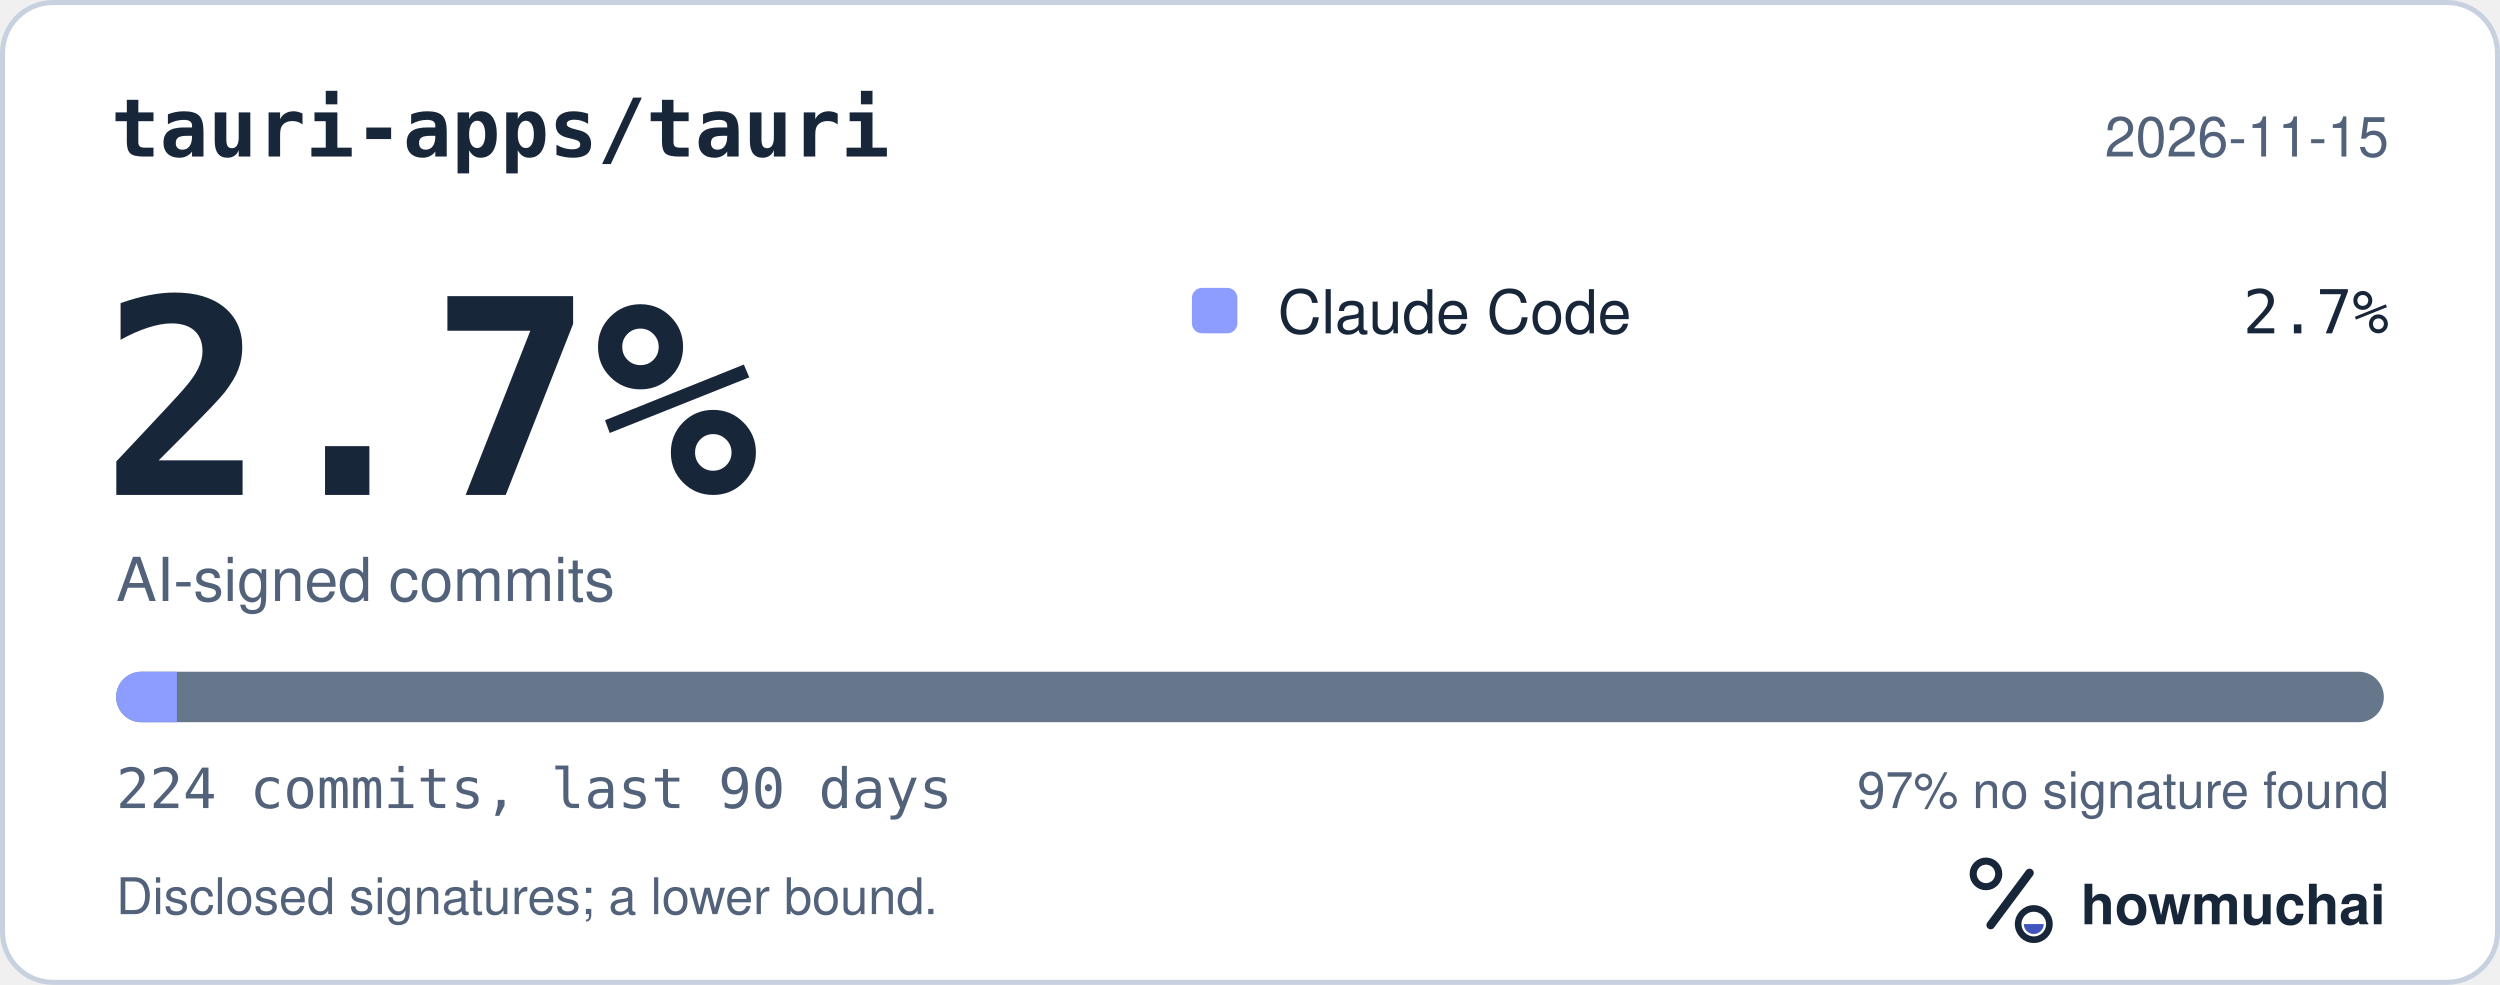
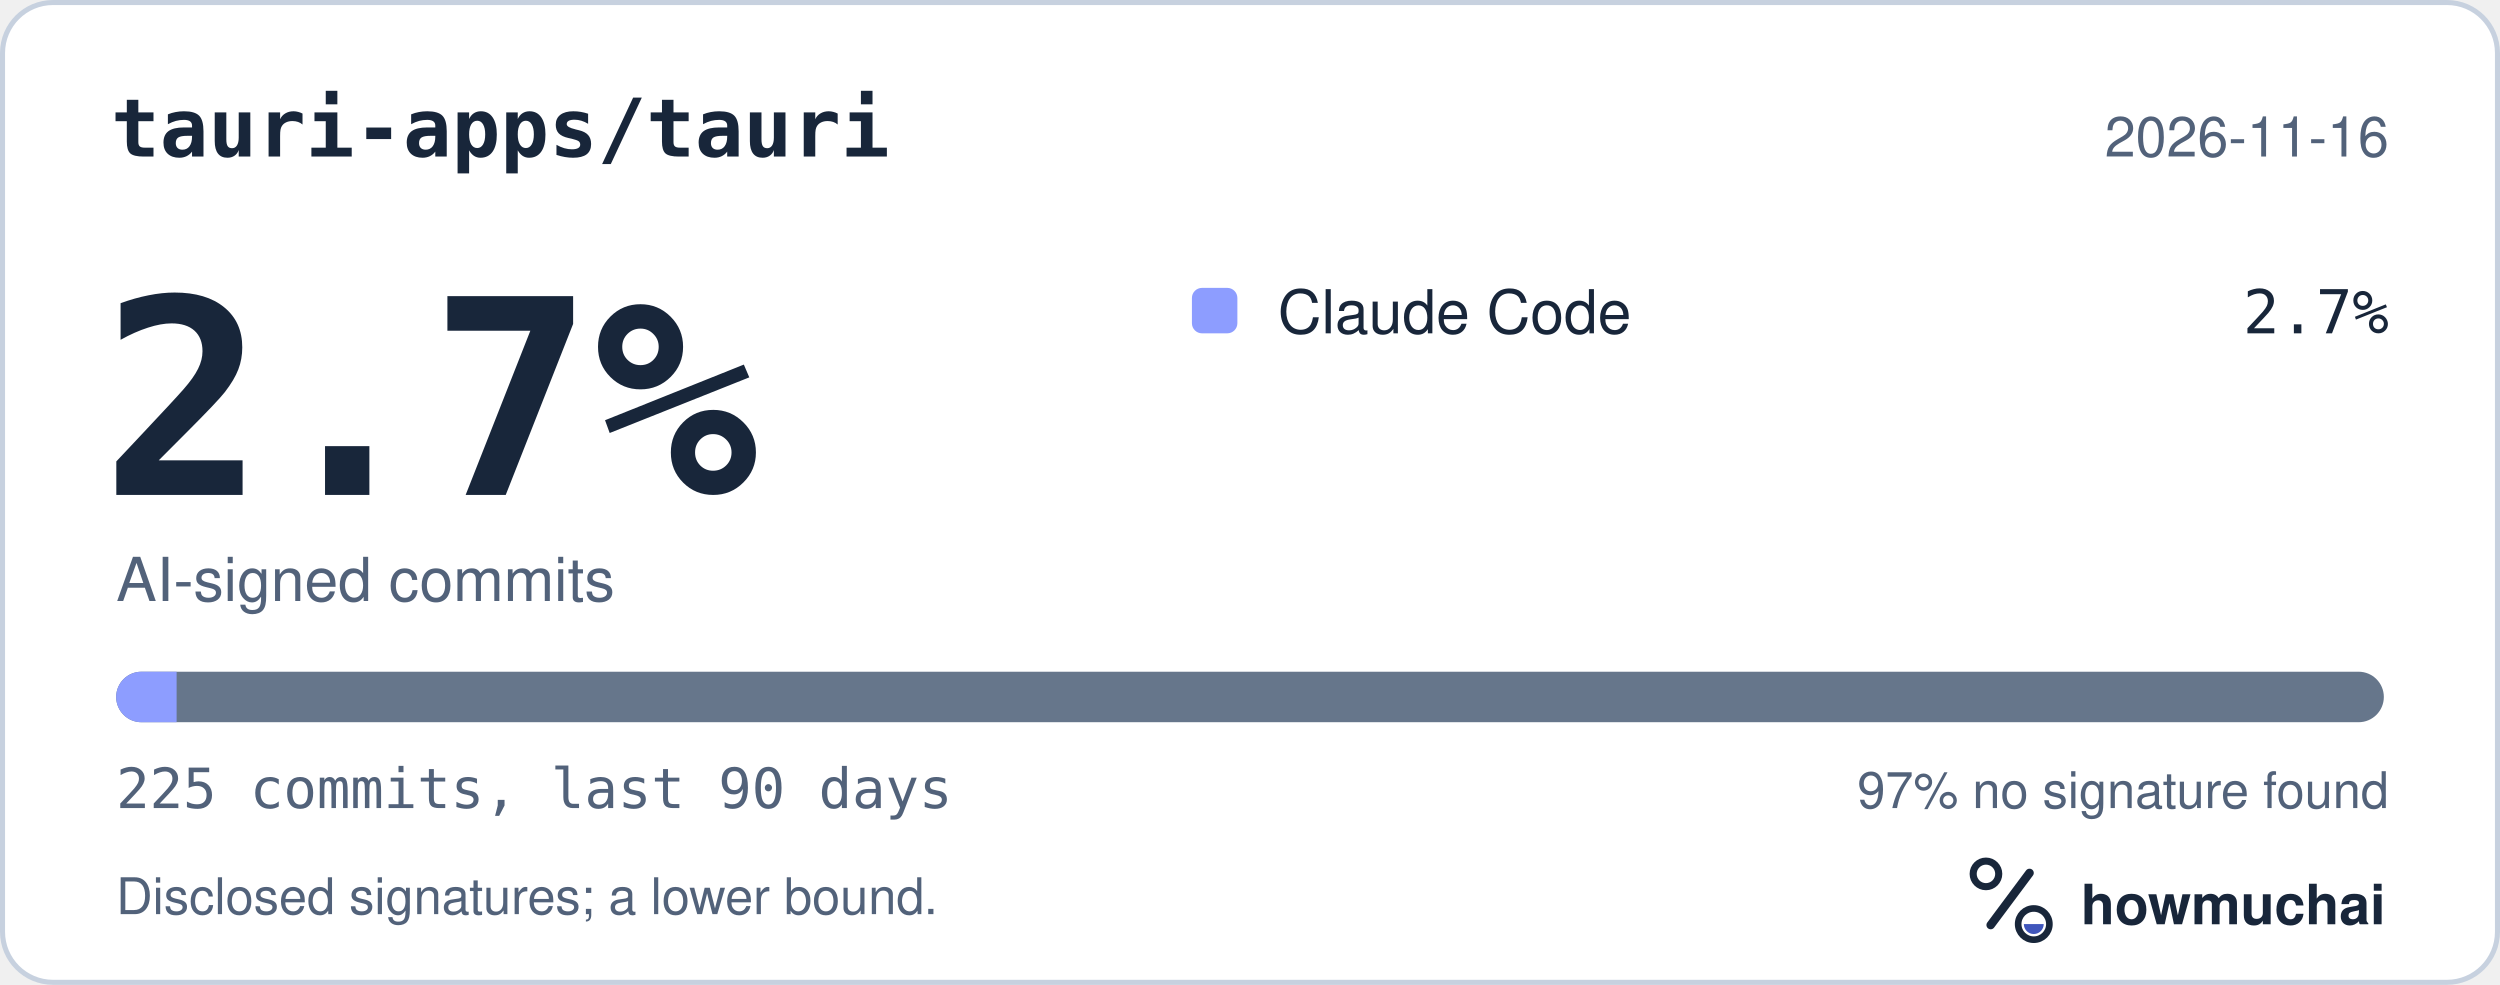
<svg xmlns="http://www.w3.org/2000/svg" width="495" height="195" viewBox="0 0 495 195" role="img" aria-labelledby="hm-t hm-d">
  <rect x="0.5" y="0.5" width="494" height="194" rx="10" fill="#FFFFFF" stroke="#C7D1DF" />
  <text x="22" y="31" fill="#18263A" font-family="ui-monospace, SF Mono, Menlo, Consolas, IBM Plex Mono, monospace" font-size="16" font-weight="600">tauri-apps/tauri</text>
-   <text x="473" y="31" fill="#52627A" font-family="-apple-system, BlinkMacSystemFont, Segoe UI, Helvetica, Arial, Fira Sans, sans-serif" font-size="11" text-anchor="end">2026-11-15</text>
+   <text x="473" y="31" fill="#52627A" font-family="-apple-system, BlinkMacSystemFont, Segoe UI, Helvetica, Arial, Fira Sans, sans-serif" font-size="11" text-anchor="end">2026-11-16</text>
  <text x="20" y="98" fill="#18263A" font-family="ui-monospace, SF Mono, Menlo, Consolas, IBM Plex Mono, monospace" font-size="54" font-weight="700">2.7%</text>
  <text x="23" y="119" fill="#52627A" font-family="-apple-system, BlinkMacSystemFont, Segoe UI, Helvetica, Arial, Fira Sans, sans-serif" font-size="12">AI-signed commits</text>
  <rect x="236" y="57" width="9" height="9" rx="2" fill="#8D9DFF" />
  <text x="253" y="66" fill="#18263A" font-family="-apple-system, BlinkMacSystemFont, Segoe UI, Helvetica, Arial, Fira Sans, sans-serif" font-size="12">Claude Code</text>
  <text x="473" y="66" fill="#18263A" font-family="ui-monospace, SF Mono, Menlo, Consolas, IBM Plex Mono, monospace" font-size="12" text-anchor="end">2.7%</text>
  <defs>
    <clipPath id="hm-bar">
      <rect x="23" y="133" width="449" height="10" rx="5" />
    </clipPath>
  </defs>
  <rect x="23" y="133" width="449" height="10" rx="5" fill="#66768B" />
  <g clip-path="url(#hm-bar)">
-     <rect x="23.00" y="133" width="12.03" height="10" fill="#8D9DFF" />
+     <rect x="23.00" y="133" width="11.97" height="10" fill="#8D9DFF" />
  </g>
-   <text x="23" y="160" fill="#52627A" font-family="ui-monospace, SF Mono, Menlo, Consolas, IBM Plex Mono, monospace" font-size="11">224 commits, last 90 days</text>
+   <text x="23" y="160" fill="#52627A" font-family="ui-monospace, SF Mono, Menlo, Consolas, IBM Plex Mono, monospace" font-size="11">225 commits, last 90 days</text>
  <text x="473" y="160" fill="#52627A" font-family="-apple-system, BlinkMacSystemFont, Segoe UI, Helvetica, Arial, Fira Sans, sans-serif" font-size="10" text-anchor="end">97% no signature found</text>
  <text x="23" y="181" fill="#52627A" font-family="-apple-system, BlinkMacSystemFont, Segoe UI, Helvetica, Arial, Fira Sans, sans-serif" font-size="10">Disclosed signatures; a lower bound.</text>
  <g transform="translate(386 166) scale(0.046875)">
    <circle cx="154" cy="150" r="54" fill="none" stroke="#18263A" stroke-width="30" />
    <path d="M174 366 338 146" fill="none" stroke="#18263A" stroke-width="36" stroke-linecap="round" />
    <circle cx="356" cy="362" r="66" fill="none" stroke="#18263A" stroke-width="28" />
    <path d="M314 362a42 42 0 0 0 84 0Z" fill="#4056BC" />
  </g>
  <text x="412" y="183" fill="#18263A" font-family="-apple-system, BlinkMacSystemFont, Segoe UI, Helvetica, Arial, Fira Sans, sans-serif" font-size="11" font-weight="650">howmuchai</text>
</svg>
